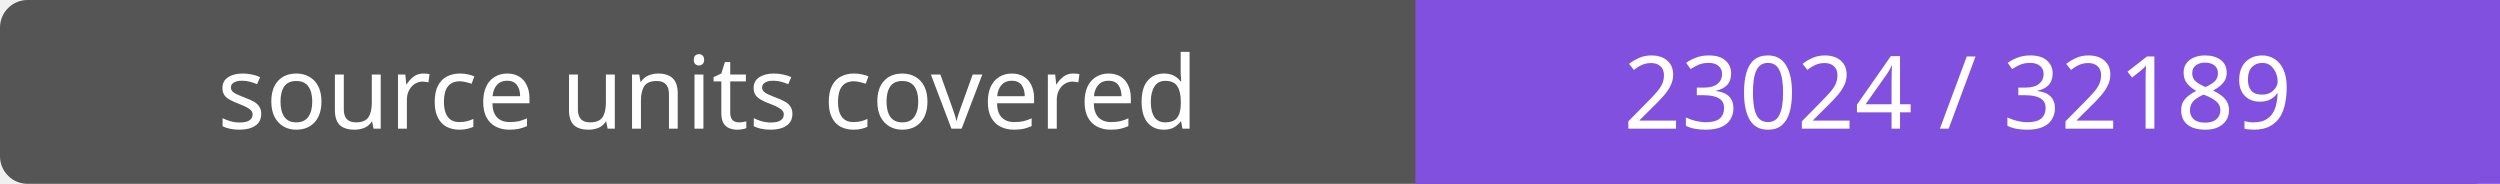
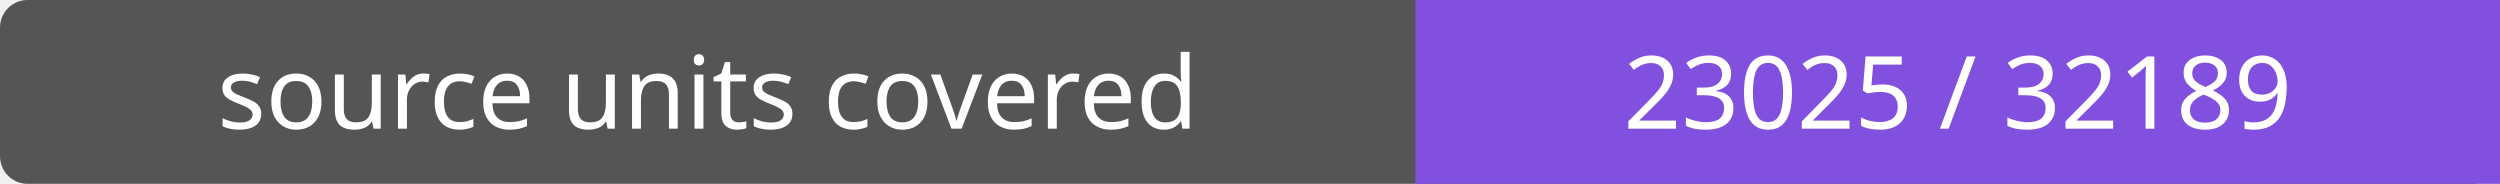
- <svg xmlns="http://www.w3.org/2000/svg" width="272" height="20" role="img" aria-label="source units covered: 23024 / 32189">
+ <svg xmlns="http://www.w3.org/2000/svg" width="272" height="20" role="img" aria-label="source units covered: 23025 / 32189">
  <rect width="272" height="20" rx="3" fill="#555" />
  <path fill="#8250df" d="M154 0h118v20H154z" />
  <g fill="#fff" text-anchor="middle" font-family="Verdana,sans-serif" font-size="11">
    <text x="77.0" y="14">source units covered</text>
-     <text x="213.0" y="14">23024 / 32189</text>
+     <text x="213.0" y="14">23025 / 32189</text>
  </g>
</svg>
